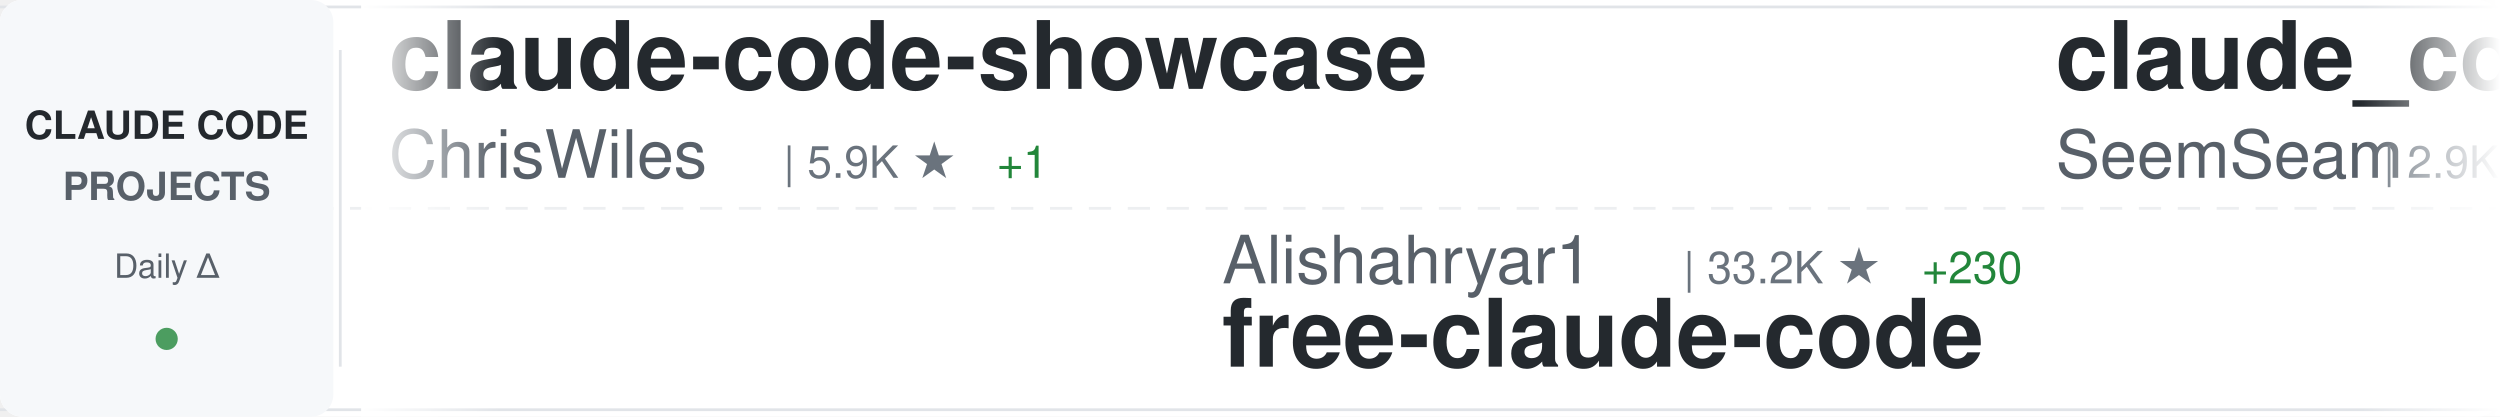
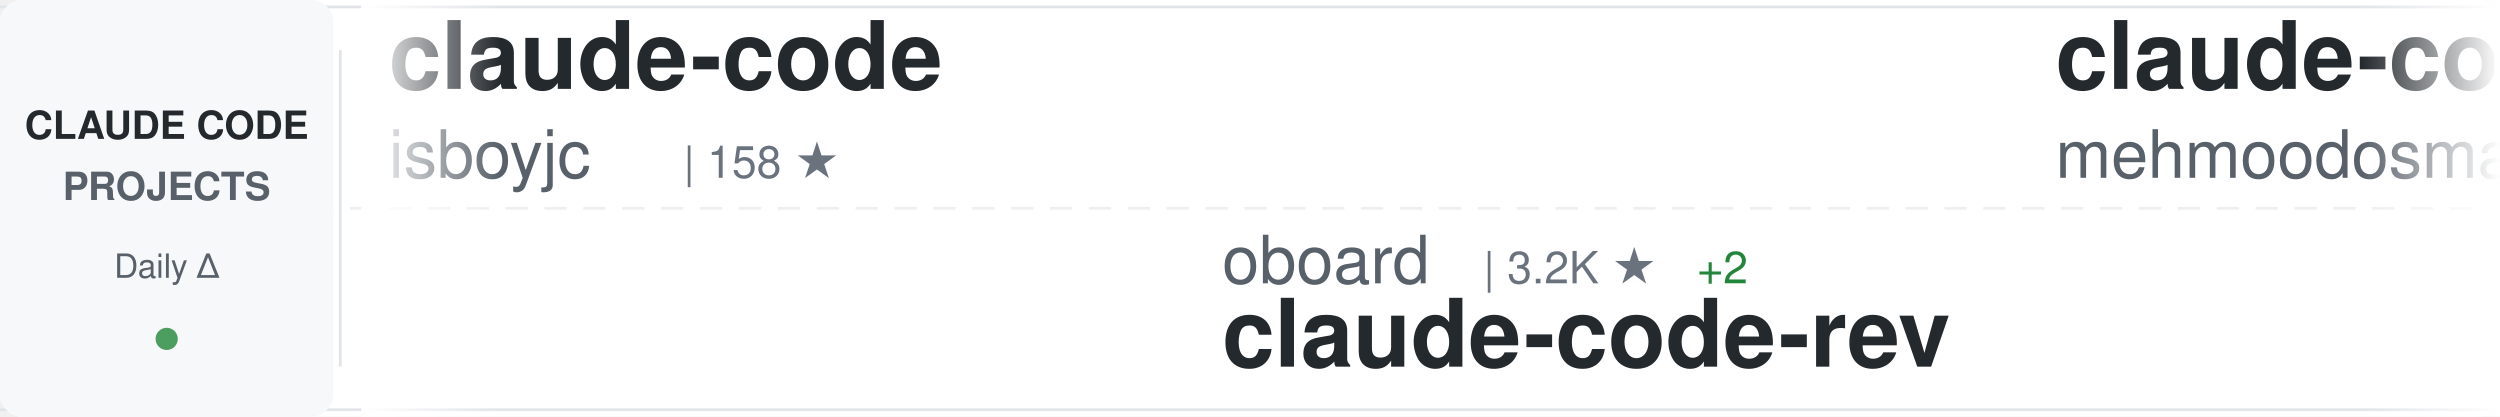
<svg xmlns="http://www.w3.org/2000/svg" width="900" height="150">
  <defs>
    <linearGradient id="awesomeLeftFade" x1="0%" y1="0%" x2="100%" y2="0%">
      <stop offset="0%" style="stop-color:#ffffff;stop-opacity:1" />
      <stop offset="100%" style="stop-color:#ffffff;stop-opacity:0" />
    </linearGradient>
    <linearGradient id="awesomeRightFade" x1="0%" y1="0%" x2="100%" y2="0%">
      <stop offset="0%" style="stop-color:#ffffff;stop-opacity:0" />
      <stop offset="100%" style="stop-color:#ffffff;stop-opacity:1" />
    </linearGradient>
  </defs>
  <rect width="900" height="150" fill="#ffffff" rx="8" />
  <rect x="0" y="2" width="900" height="1" fill="#e1e4e8" />
  <rect x="0" y="147" width="900" height="1" fill="#e1e4e8" />
  <line x1="0" y1="75" x2="900" y2="75" stroke="#e1e4e8" stroke-width="1" stroke-dasharray="8 6" opacity="0.6" />
  <rect x="0" y="0" width="120" height="150" fill="#f6f8fa" rx="8" />
  <text x="60" y="50" font-family="-apple-system, BlinkMacSystemFont, 'Segoe UI', Helvetica, Arial, sans-serif" font-size="14" font-weight="600" fill="#24292e" text-anchor="middle">CLAUDE CODE</text>
  <text x="60" y="72" font-family="-apple-system, BlinkMacSystemFont, 'Segoe UI', Helvetica, Arial, sans-serif" font-size="14" font-weight="600" fill="#586069" text-anchor="middle">PROJECTS</text>
  <text x="60" y="100" font-family="-apple-system, BlinkMacSystemFont, 'Segoe UI', Helvetica, Arial, sans-serif" font-size="12" font-weight="500" fill="#586069" text-anchor="middle">Daily Δ</text>
  <circle cx="60" cy="122" r="4" fill="#22863a" opacity="0.8" />
  <rect x="122" y="18" width="1" height="114" fill="#e1e4e8" />
  <clipPath id="awesomeTickerClip">
    <rect x="130" y="0" width="770" height="150" />
  </clipPath>
  <g clip-path="url(#awesomeTickerClip)">
    <g id="awesomeTickerItems">
      <animateTransform attributeName="transform" attributeType="XML" type="translate" from="0 0" to="-3000 0" dur="54s" repeatCount="indefinite" />
      <g transform="translate(0, 0)">
-         <text x="140" y="32" font-family="-apple-system, BlinkMacSystemFont, 'Segoe UI', Helvetica, Arial, sans-serif" font-size="34" font-weight="600" fill="#24292e">claude-code-showcase</text>
-         <text x="140" y="64" font-family="-apple-system, BlinkMacSystemFont, 'Segoe UI', Helvetica, Arial, sans-serif" font-size="24" font-weight="400" fill="#586069">ChrisWiles</text>
-         <text x="282" y="64" font-family="-apple-system, BlinkMacSystemFont, 'Segoe UI', Helvetica, Arial, sans-serif" font-size="16" font-weight="500" fill="#6a737d">| 5.9K ★</text>
-         <text x="359" y="64" font-family="-apple-system, BlinkMacSystemFont, 'Segoe UI', Helvetica, Arial, sans-serif" font-size="16" font-weight="500" fill="#22863a"> +1</text>
+         <text x="140" y="32" font-family="-apple-system, BlinkMacSystemFont, 'Segoe UI', Helvetica, Arial, sans-serif" font-size="34" font-weight="600" fill="#24292e">claude-code</text>
+         <text x="140" y="64" font-family="-apple-system, BlinkMacSystemFont, 'Segoe UI', Helvetica, Arial, sans-serif" font-size="24" font-weight="400" fill="#586069">isboyjc</text>
+         <text x="246" y="64" font-family="-apple-system, BlinkMacSystemFont, 'Segoe UI', Helvetica, Arial, sans-serif" font-size="16" font-weight="500" fill="#6a737d">| 158 ★</text>
      </g>
      <g transform="translate(300, 0)">
-         <text x="140" y="102" font-family="-apple-system, BlinkMacSystemFont, 'Segoe UI', Helvetica, Arial, sans-serif" font-size="24" font-weight="400" fill="#586069">Alishahryar1</text>
-         <text x="306" y="102" font-family="-apple-system, BlinkMacSystemFont, 'Segoe UI', Helvetica, Arial, sans-serif" font-size="16" font-weight="500" fill="#6a737d">| 33.2K ★</text>
-         <text x="392" y="102" font-family="-apple-system, BlinkMacSystemFont, 'Segoe UI', Helvetica, Arial, sans-serif" font-size="16" font-weight="500" fill="#22863a"> +230</text>
-         <text x="140" y="132" font-family="-apple-system, BlinkMacSystemFont, 'Segoe UI', Helvetica, Arial, sans-serif" font-size="34" font-weight="600" fill="#24292e">free-claude-code</text>
+         <text x="140" y="102" font-family="-apple-system, BlinkMacSystemFont, 'Segoe UI', Helvetica, Arial, sans-serif" font-size="24" font-weight="400" fill="#586069">oboard</text>
+         <text x="234" y="102" font-family="-apple-system, BlinkMacSystemFont, 'Segoe UI', Helvetica, Arial, sans-serif" font-size="16" font-weight="500" fill="#6a737d">| 3.2K ★</text>
+         <text x="311" y="102" font-family="-apple-system, BlinkMacSystemFont, 'Segoe UI', Helvetica, Arial, sans-serif" font-size="16" font-weight="500" fill="#22863a"> +2</text>
+         <text x="140" y="132" font-family="-apple-system, BlinkMacSystemFont, 'Segoe UI', Helvetica, Arial, sans-serif" font-size="34" font-weight="600" fill="#24292e">claude-code-rev</text>
      </g>
      <g transform="translate(600, 0)">
-         <text x="140" y="32" font-family="-apple-system, BlinkMacSystemFont, 'Segoe UI', Helvetica, Arial, sans-serif" font-size="34" font-weight="600" fill="#24292e">claude_codex_bridge</text>
-         <text x="140" y="64" font-family="-apple-system, BlinkMacSystemFont, 'Segoe UI', Helvetica, Arial, sans-serif" font-size="24" font-weight="400" fill="#586069">SeemSeam</text>
-         <text x="258" y="64" font-family="-apple-system, BlinkMacSystemFont, 'Segoe UI', Helvetica, Arial, sans-serif" font-size="16" font-weight="500" fill="#6a737d">| 2.9K ★</text>
-         <text x="335" y="64" font-family="-apple-system, BlinkMacSystemFont, 'Segoe UI', Helvetica, Arial, sans-serif" font-size="16" font-weight="500" fill="#22863a"> +9</text>
+         <text x="140" y="32" font-family="-apple-system, BlinkMacSystemFont, 'Segoe UI', Helvetica, Arial, sans-serif" font-size="34" font-weight="600" fill="#24292e">claude-code</text>
+         <text x="140" y="64" font-family="-apple-system, BlinkMacSystemFont, 'Segoe UI', Helvetica, Arial, sans-serif" font-size="24" font-weight="400" fill="#586069">mehmoodosman</text>
+         <text x="306" y="64" font-family="-apple-system, BlinkMacSystemFont, 'Segoe UI', Helvetica, Arial, sans-serif" font-size="16" font-weight="500" fill="#6a737d">| 169 ★</text>
      </g>
      <g transform="translate(900, 0)">
-         <text x="140" y="102" font-family="-apple-system, BlinkMacSystemFont, 'Segoe UI', Helvetica, Arial, sans-serif" font-size="24" font-weight="400" fill="#586069">rohitg00</text>
-         <text x="258" y="102" font-family="-apple-system, BlinkMacSystemFont, 'Segoe UI', Helvetica, Arial, sans-serif" font-size="16" font-weight="500" fill="#6a737d">| 2.0K ★</text>
-         <text x="335" y="102" font-family="-apple-system, BlinkMacSystemFont, 'Segoe UI', Helvetica, Arial, sans-serif" font-size="16" font-weight="500" fill="#22863a"> +4</text>
-         <text x="140" y="132" font-family="-apple-system, BlinkMacSystemFont, 'Segoe UI', Helvetica, Arial, sans-serif" font-size="34" font-weight="600" fill="#24292e">awesome-claude-code-tool...</text>
+         <text x="140" y="102" font-family="-apple-system, BlinkMacSystemFont, 'Segoe UI', Helvetica, Arial, sans-serif" font-size="24" font-weight="400" fill="#586069">davila7</text>
+         <text x="246" y="102" font-family="-apple-system, BlinkMacSystemFont, 'Segoe UI', Helvetica, Arial, sans-serif" font-size="16" font-weight="500" fill="#6a737d">| 27.9K ★</text>
+         <text x="332" y="102" font-family="-apple-system, BlinkMacSystemFont, 'Segoe UI', Helvetica, Arial, sans-serif" font-size="16" font-weight="500" fill="#22863a"> +35</text>
+         <text x="140" y="132" font-family="-apple-system, BlinkMacSystemFont, 'Segoe UI', Helvetica, Arial, sans-serif" font-size="34" font-weight="600" fill="#24292e">claude-code-templates</text>
      </g>
      <g transform="translate(1200, 0)">
-         <text x="140" y="32" font-family="-apple-system, BlinkMacSystemFont, 'Segoe UI', Helvetica, Arial, sans-serif" font-size="34" font-weight="600" fill="#24292e">claude-code-webui</text>
-         <text x="140" y="64" font-family="-apple-system, BlinkMacSystemFont, 'Segoe UI', Helvetica, Arial, sans-serif" font-size="24" font-weight="400" fill="#586069">sugyan</text>
-         <text x="234" y="64" font-family="-apple-system, BlinkMacSystemFont, 'Segoe UI', Helvetica, Arial, sans-serif" font-size="16" font-weight="500" fill="#6a737d">| 1.1K ★</text>
-         <text x="311" y="64" font-family="-apple-system, BlinkMacSystemFont, 'Segoe UI', Helvetica, Arial, sans-serif" font-size="16" font-weight="500" fill="#22863a"> +3</text>
+         <text x="140" y="32" font-family="-apple-system, BlinkMacSystemFont, 'Segoe UI', Helvetica, Arial, sans-serif" font-size="34" font-weight="600" fill="#24292e">claude-code-plugins-plus...</text>
+         <text x="140" y="64" font-family="-apple-system, BlinkMacSystemFont, 'Segoe UI', Helvetica, Arial, sans-serif" font-size="24" font-weight="400" fill="#586069">jeremylongshore</text>
+         <text x="342" y="64" font-family="-apple-system, BlinkMacSystemFont, 'Segoe UI', Helvetica, Arial, sans-serif" font-size="16" font-weight="500" fill="#6a737d">| 2.3K ★</text>
+         <text x="419" y="64" font-family="-apple-system, BlinkMacSystemFont, 'Segoe UI', Helvetica, Arial, sans-serif" font-size="16" font-weight="500" fill="#22863a"> +10</text>
      </g>
      <g transform="translate(1500, 0)">
-         <text x="140" y="102" font-family="-apple-system, BlinkMacSystemFont, 'Segoe UI', Helvetica, Arial, sans-serif" font-size="24" font-weight="400" fill="#586069">AprilNEA</text>
-         <text x="258" y="102" font-family="-apple-system, BlinkMacSystemFont, 'Segoe UI', Helvetica, Arial, sans-serif" font-size="16" font-weight="500" fill="#6a737d">| 384 ★</text>
-         <text x="140" y="132" font-family="-apple-system, BlinkMacSystemFont, 'Segoe UI', Helvetica, Arial, sans-serif" font-size="34" font-weight="600" fill="#24292e">claude-code-source</text>
+         <text x="140" y="102" font-family="-apple-system, BlinkMacSystemFont, 'Segoe UI', Helvetica, Arial, sans-serif" font-size="24" font-weight="400" fill="#586069">liuup</text>
+         <text x="222" y="102" font-family="-apple-system, BlinkMacSystemFont, 'Segoe UI', Helvetica, Arial, sans-serif" font-size="16" font-weight="500" fill="#6a737d">| 3.0K ★</text>
+         <text x="299" y="102" font-family="-apple-system, BlinkMacSystemFont, 'Segoe UI', Helvetica, Arial, sans-serif" font-size="16" font-weight="500" fill="#22863a"> +24</text>
+         <text x="140" y="132" font-family="-apple-system, BlinkMacSystemFont, 'Segoe UI', Helvetica, Arial, sans-serif" font-size="34" font-weight="600" fill="#24292e">claude-code-analysis</text>
      </g>
      <g transform="translate(1800, 0)">
-         <text x="140" y="32" font-family="-apple-system, BlinkMacSystemFont, 'Segoe UI', Helvetica, Arial, sans-serif" font-size="34" font-weight="600" fill="#24292e">claude-code-proxy</text>
-         <text x="140" y="64" font-family="-apple-system, BlinkMacSystemFont, 'Segoe UI', Helvetica, Arial, sans-serif" font-size="24" font-weight="400" fill="#586069">fuergaosi233</text>
-         <text x="306" y="64" font-family="-apple-system, BlinkMacSystemFont, 'Segoe UI', Helvetica, Arial, sans-serif" font-size="16" font-weight="500" fill="#6a737d">| 2.7K ★</text>
-         <text x="383" y="64" font-family="-apple-system, BlinkMacSystemFont, 'Segoe UI', Helvetica, Arial, sans-serif" font-size="16" font-weight="500" fill="#22863a"> +2</text>
+         <text x="140" y="32" font-family="-apple-system, BlinkMacSystemFont, 'Segoe UI', Helvetica, Arial, sans-serif" font-size="34" font-weight="600" fill="#24292e">awesome-claude-code</text>
+         <text x="140" y="64" font-family="-apple-system, BlinkMacSystemFont, 'Segoe UI', Helvetica, Arial, sans-serif" font-size="24" font-weight="400" fill="#586069">jqueryscript</text>
+         <text x="306" y="64" font-family="-apple-system, BlinkMacSystemFont, 'Segoe UI', Helvetica, Arial, sans-serif" font-size="16" font-weight="500" fill="#6a737d">| 412 ★</text>
      </g>
      <g transform="translate(2100, 0)">
-         <text x="140" y="102" font-family="-apple-system, BlinkMacSystemFont, 'Segoe UI', Helvetica, Arial, sans-serif" font-size="24" font-weight="400" fill="#586069">Piebald-AI</text>
-         <text x="282" y="102" font-family="-apple-system, BlinkMacSystemFont, 'Segoe UI', Helvetica, Arial, sans-serif" font-size="16" font-weight="500" fill="#6a737d">| 10.9K ★</text>
-         <text x="368" y="102" font-family="-apple-system, BlinkMacSystemFont, 'Segoe UI', Helvetica, Arial, sans-serif" font-size="16" font-weight="500" fill="#22863a"> +26</text>
-         <text x="140" y="132" font-family="-apple-system, BlinkMacSystemFont, 'Segoe UI', Helvetica, Arial, sans-serif" font-size="34" font-weight="600" fill="#24292e">claude-code-system-promp...</text>
+         <text x="140" y="102" font-family="-apple-system, BlinkMacSystemFont, 'Segoe UI', Helvetica, Arial, sans-serif" font-size="24" font-weight="400" fill="#586069">guanshan</text>
+         <text x="258" y="102" font-family="-apple-system, BlinkMacSystemFont, 'Segoe UI', Helvetica, Arial, sans-serif" font-size="16" font-weight="500" fill="#6a737d">| 60 ★</text>
+         <text x="140" y="132" font-family="-apple-system, BlinkMacSystemFont, 'Segoe UI', Helvetica, Arial, sans-serif" font-size="34" font-weight="600" fill="#24292e">ClaudeCode</text>
      </g>
      <g transform="translate(2400, 0)">
-         <text x="140" y="32" font-family="-apple-system, BlinkMacSystemFont, 'Segoe UI', Helvetica, Arial, sans-serif" font-size="34" font-weight="600" fill="#24292e">claude-code-source</text>
-         <text x="140" y="64" font-family="-apple-system, BlinkMacSystemFont, 'Segoe UI', Helvetica, Arial, sans-serif" font-size="24" font-weight="400" fill="#586069">JrCx7scC</text>
-         <text x="258" y="64" font-family="-apple-system, BlinkMacSystemFont, 'Segoe UI', Helvetica, Arial, sans-serif" font-size="16" font-weight="500" fill="#6a737d">| 370 ★</text>
+         <text x="140" y="32" font-family="-apple-system, BlinkMacSystemFont, 'Segoe UI', Helvetica, Arial, sans-serif" font-size="34" font-weight="600" fill="#24292e">learn-claude-code</text>
+         <text x="140" y="64" font-family="-apple-system, BlinkMacSystemFont, 'Segoe UI', Helvetica, Arial, sans-serif" font-size="24" font-weight="400" fill="#586069">shareAI-lab</text>
+         <text x="294" y="64" font-family="-apple-system, BlinkMacSystemFont, 'Segoe UI', Helvetica, Arial, sans-serif" font-size="16" font-weight="500" fill="#6a737d">| 65.5K ★</text>
+         <text x="380" y="64" font-family="-apple-system, BlinkMacSystemFont, 'Segoe UI', Helvetica, Arial, sans-serif" font-size="16" font-weight="500" fill="#22863a"> +240</text>
      </g>
      <g transform="translate(2700, 0)">
-         <text x="140" y="102" font-family="-apple-system, BlinkMacSystemFont, 'Segoe UI', Helvetica, Arial, sans-serif" font-size="24" font-weight="400" fill="#586069">shareAI-lab</text>
-         <text x="294" y="102" font-family="-apple-system, BlinkMacSystemFont, 'Segoe UI', Helvetica, Arial, sans-serif" font-size="16" font-weight="500" fill="#6a737d">| 65.4K ★</text>
-         <text x="380" y="102" font-family="-apple-system, BlinkMacSystemFont, 'Segoe UI', Helvetica, Arial, sans-serif" font-size="16" font-weight="500" fill="#22863a"> +244</text>
-         <text x="140" y="132" font-family="-apple-system, BlinkMacSystemFont, 'Segoe UI', Helvetica, Arial, sans-serif" font-size="34" font-weight="600" fill="#24292e">learn-claude-code</text>
+         <text x="140" y="102" font-family="-apple-system, BlinkMacSystemFont, 'Segoe UI', Helvetica, Arial, sans-serif" font-size="24" font-weight="400" fill="#586069">alex000kim</text>
+         <text x="282" y="102" font-family="-apple-system, BlinkMacSystemFont, 'Segoe UI', Helvetica, Arial, sans-serif" font-size="16" font-weight="500" fill="#6a737d">| 227 ★</text>
+         <text x="140" y="132" font-family="-apple-system, BlinkMacSystemFont, 'Segoe UI', Helvetica, Arial, sans-serif" font-size="34" font-weight="600" fill="#24292e">claude-code</text>
      </g>
      <g transform="translate(3000, 0)">
-         <text x="140" y="32" font-family="-apple-system, BlinkMacSystemFont, 'Segoe UI', Helvetica, Arial, sans-serif" font-size="34" font-weight="600" fill="#24292e">claude-code-showcase</text>
-         <text x="140" y="64" font-family="-apple-system, BlinkMacSystemFont, 'Segoe UI', Helvetica, Arial, sans-serif" font-size="24" font-weight="400" fill="#586069">ChrisWiles</text>
-         <text x="282" y="64" font-family="-apple-system, BlinkMacSystemFont, 'Segoe UI', Helvetica, Arial, sans-serif" font-size="16" font-weight="500" fill="#6a737d">| 5.9K ★</text>
-         <text x="359" y="64" font-family="-apple-system, BlinkMacSystemFont, 'Segoe UI', Helvetica, Arial, sans-serif" font-size="16" font-weight="500" fill="#22863a"> +1</text>
+         <text x="140" y="32" font-family="-apple-system, BlinkMacSystemFont, 'Segoe UI', Helvetica, Arial, sans-serif" font-size="34" font-weight="600" fill="#24292e">claude-code</text>
+         <text x="140" y="64" font-family="-apple-system, BlinkMacSystemFont, 'Segoe UI', Helvetica, Arial, sans-serif" font-size="24" font-weight="400" fill="#586069">isboyjc</text>
+         <text x="246" y="64" font-family="-apple-system, BlinkMacSystemFont, 'Segoe UI', Helvetica, Arial, sans-serif" font-size="16" font-weight="500" fill="#6a737d">| 158 ★</text>
      </g>
      <g transform="translate(3300, 0)">
-         <text x="140" y="102" font-family="-apple-system, BlinkMacSystemFont, 'Segoe UI', Helvetica, Arial, sans-serif" font-size="24" font-weight="400" fill="#586069">Alishahryar1</text>
-         <text x="306" y="102" font-family="-apple-system, BlinkMacSystemFont, 'Segoe UI', Helvetica, Arial, sans-serif" font-size="16" font-weight="500" fill="#6a737d">| 33.2K ★</text>
-         <text x="392" y="102" font-family="-apple-system, BlinkMacSystemFont, 'Segoe UI', Helvetica, Arial, sans-serif" font-size="16" font-weight="500" fill="#22863a"> +230</text>
-         <text x="140" y="132" font-family="-apple-system, BlinkMacSystemFont, 'Segoe UI', Helvetica, Arial, sans-serif" font-size="34" font-weight="600" fill="#24292e">free-claude-code</text>
+         <text x="140" y="102" font-family="-apple-system, BlinkMacSystemFont, 'Segoe UI', Helvetica, Arial, sans-serif" font-size="24" font-weight="400" fill="#586069">oboard</text>
+         <text x="234" y="102" font-family="-apple-system, BlinkMacSystemFont, 'Segoe UI', Helvetica, Arial, sans-serif" font-size="16" font-weight="500" fill="#6a737d">| 3.2K ★</text>
+         <text x="311" y="102" font-family="-apple-system, BlinkMacSystemFont, 'Segoe UI', Helvetica, Arial, sans-serif" font-size="16" font-weight="500" fill="#22863a"> +2</text>
+         <text x="140" y="132" font-family="-apple-system, BlinkMacSystemFont, 'Segoe UI', Helvetica, Arial, sans-serif" font-size="34" font-weight="600" fill="#24292e">claude-code-rev</text>
      </g>
      <g transform="translate(3600, 0)">
-         <text x="140" y="32" font-family="-apple-system, BlinkMacSystemFont, 'Segoe UI', Helvetica, Arial, sans-serif" font-size="34" font-weight="600" fill="#24292e">claude_codex_bridge</text>
-         <text x="140" y="64" font-family="-apple-system, BlinkMacSystemFont, 'Segoe UI', Helvetica, Arial, sans-serif" font-size="24" font-weight="400" fill="#586069">SeemSeam</text>
-         <text x="258" y="64" font-family="-apple-system, BlinkMacSystemFont, 'Segoe UI', Helvetica, Arial, sans-serif" font-size="16" font-weight="500" fill="#6a737d">| 2.9K ★</text>
-         <text x="335" y="64" font-family="-apple-system, BlinkMacSystemFont, 'Segoe UI', Helvetica, Arial, sans-serif" font-size="16" font-weight="500" fill="#22863a"> +9</text>
+         <text x="140" y="32" font-family="-apple-system, BlinkMacSystemFont, 'Segoe UI', Helvetica, Arial, sans-serif" font-size="34" font-weight="600" fill="#24292e">claude-code</text>
+         <text x="140" y="64" font-family="-apple-system, BlinkMacSystemFont, 'Segoe UI', Helvetica, Arial, sans-serif" font-size="24" font-weight="400" fill="#586069">mehmoodosman</text>
+         <text x="306" y="64" font-family="-apple-system, BlinkMacSystemFont, 'Segoe UI', Helvetica, Arial, sans-serif" font-size="16" font-weight="500" fill="#6a737d">| 169 ★</text>
      </g>
      <g transform="translate(3900, 0)">
-         <text x="140" y="102" font-family="-apple-system, BlinkMacSystemFont, 'Segoe UI', Helvetica, Arial, sans-serif" font-size="24" font-weight="400" fill="#586069">rohitg00</text>
-         <text x="258" y="102" font-family="-apple-system, BlinkMacSystemFont, 'Segoe UI', Helvetica, Arial, sans-serif" font-size="16" font-weight="500" fill="#6a737d">| 2.0K ★</text>
-         <text x="335" y="102" font-family="-apple-system, BlinkMacSystemFont, 'Segoe UI', Helvetica, Arial, sans-serif" font-size="16" font-weight="500" fill="#22863a"> +4</text>
-         <text x="140" y="132" font-family="-apple-system, BlinkMacSystemFont, 'Segoe UI', Helvetica, Arial, sans-serif" font-size="34" font-weight="600" fill="#24292e">awesome-claude-code-tool...</text>
+         <text x="140" y="102" font-family="-apple-system, BlinkMacSystemFont, 'Segoe UI', Helvetica, Arial, sans-serif" font-size="24" font-weight="400" fill="#586069">davila7</text>
+         <text x="246" y="102" font-family="-apple-system, BlinkMacSystemFont, 'Segoe UI', Helvetica, Arial, sans-serif" font-size="16" font-weight="500" fill="#6a737d">| 27.9K ★</text>
+         <text x="332" y="102" font-family="-apple-system, BlinkMacSystemFont, 'Segoe UI', Helvetica, Arial, sans-serif" font-size="16" font-weight="500" fill="#22863a"> +35</text>
+         <text x="140" y="132" font-family="-apple-system, BlinkMacSystemFont, 'Segoe UI', Helvetica, Arial, sans-serif" font-size="34" font-weight="600" fill="#24292e">claude-code-templates</text>
      </g>
    </g>
  </g>
  <rect x="130" y="0" width="50" height="150" fill="url(#awesomeLeftFade)" />
  <rect x="850" y="0" width="50" height="150" fill="url(#awesomeRightFade)" />
</svg>
